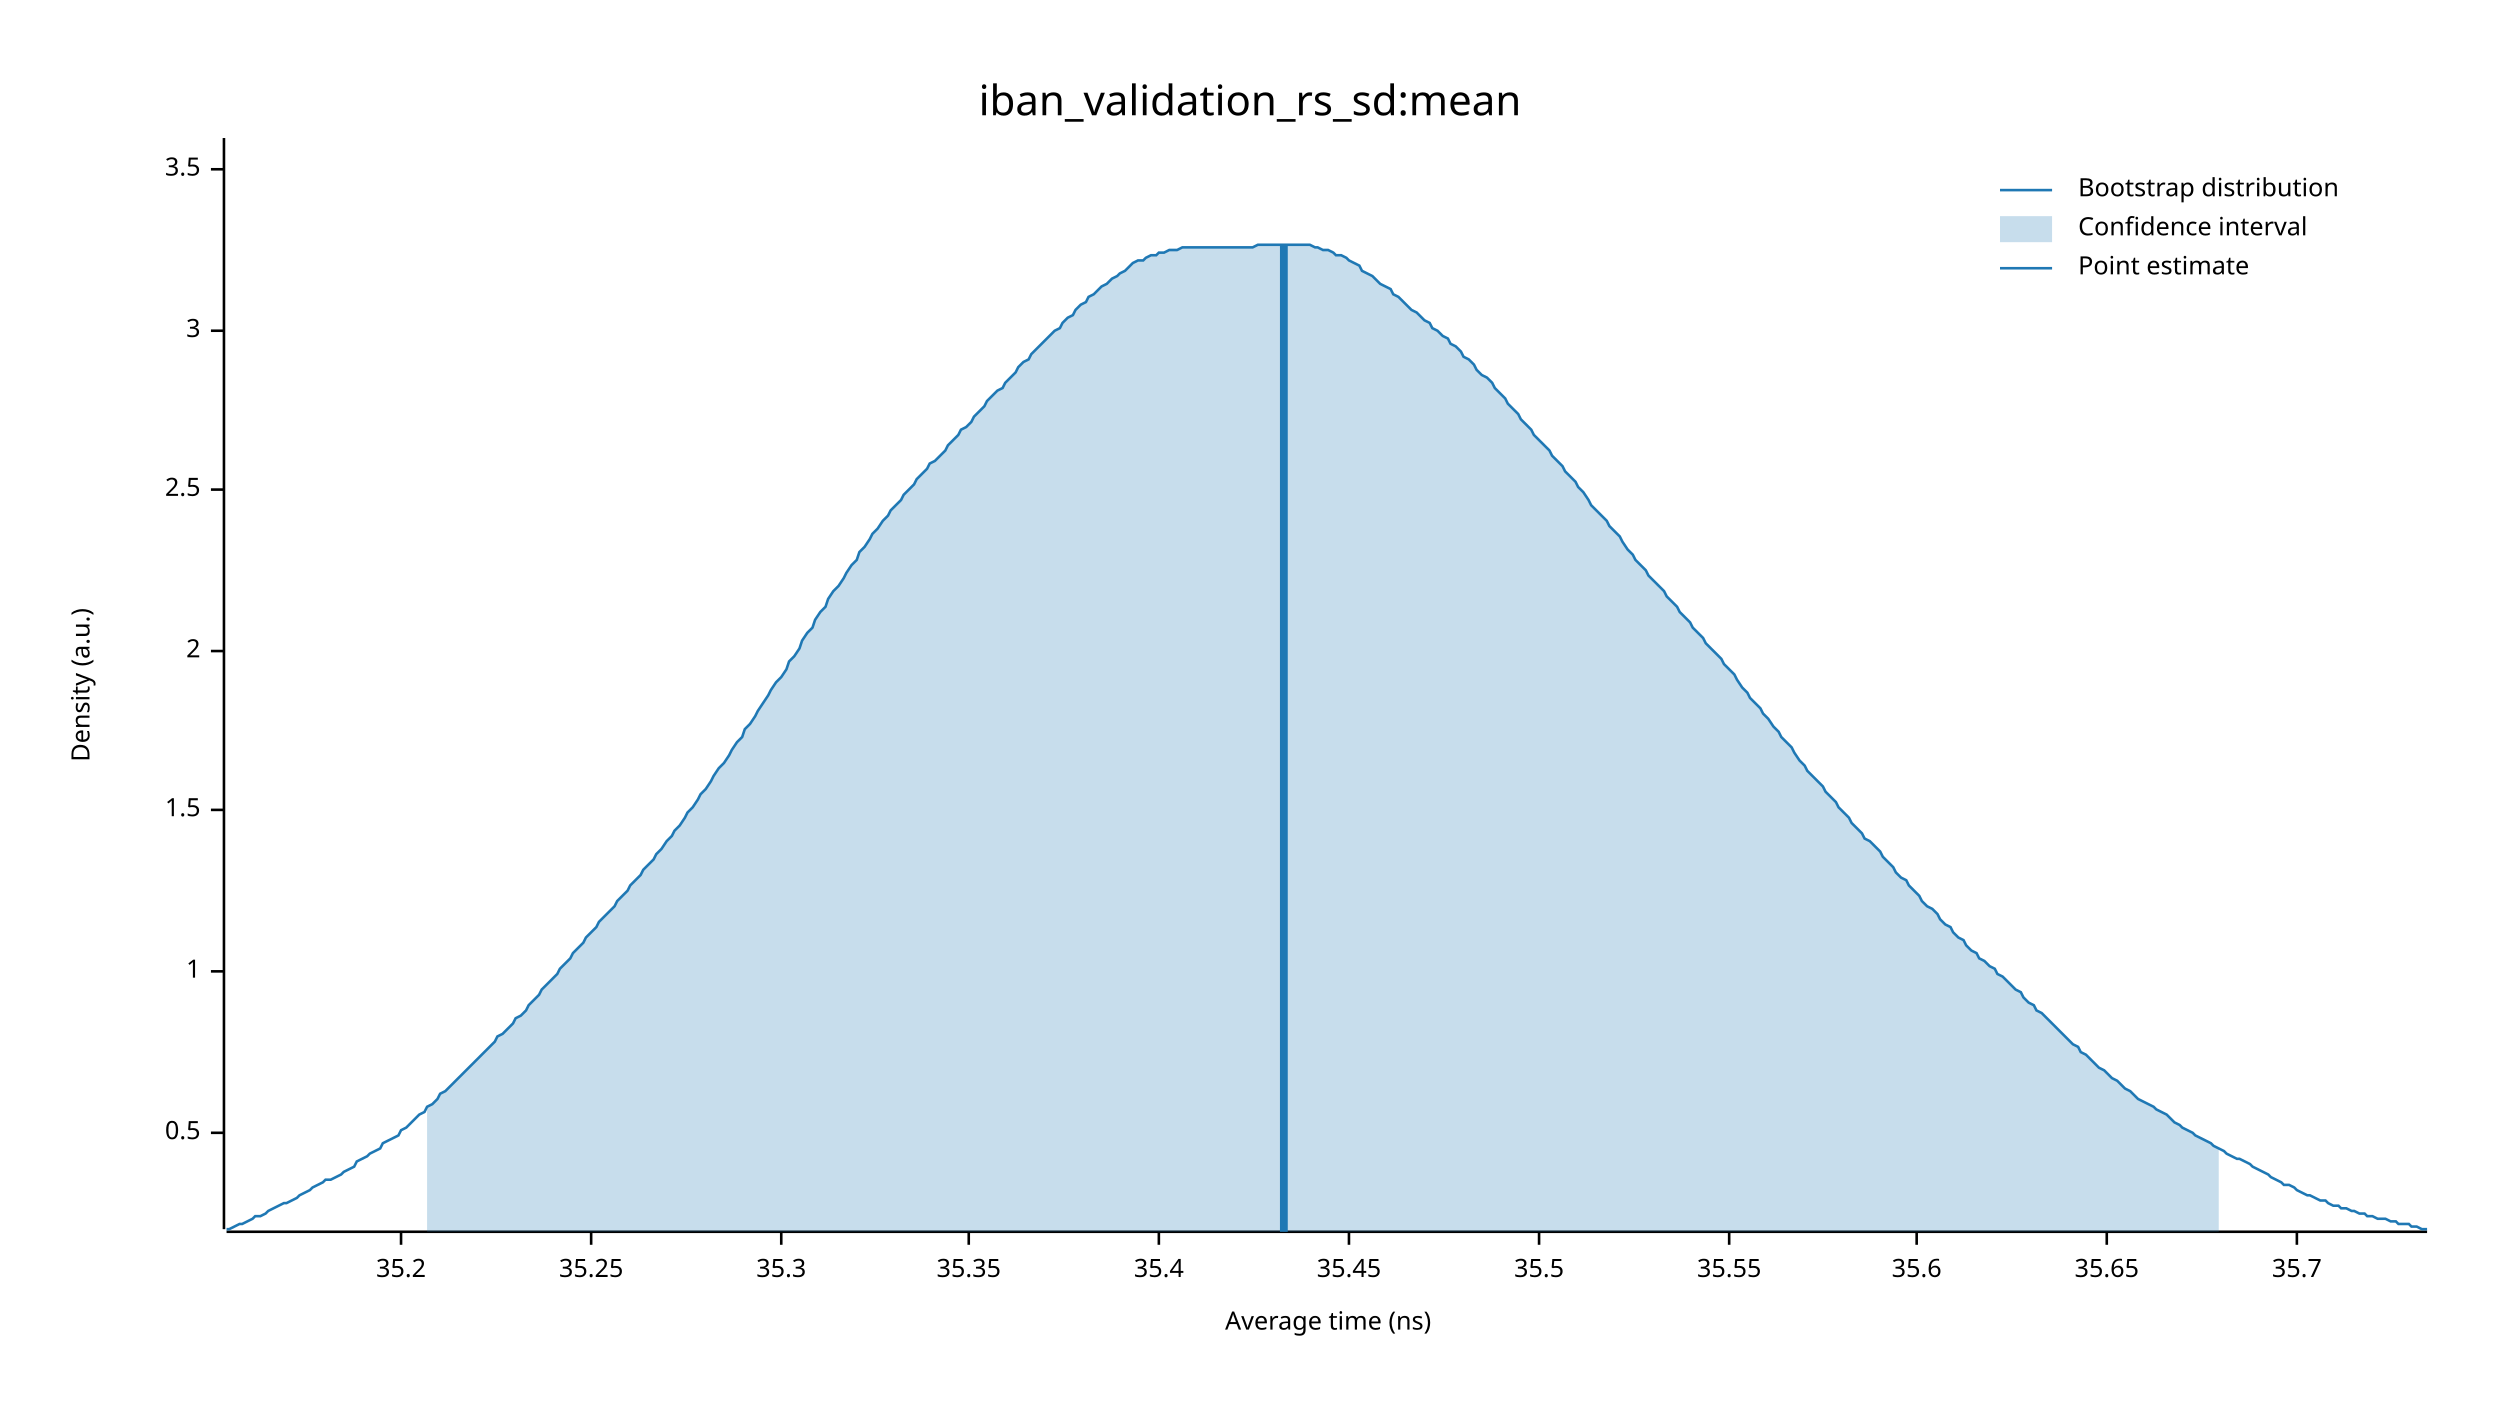
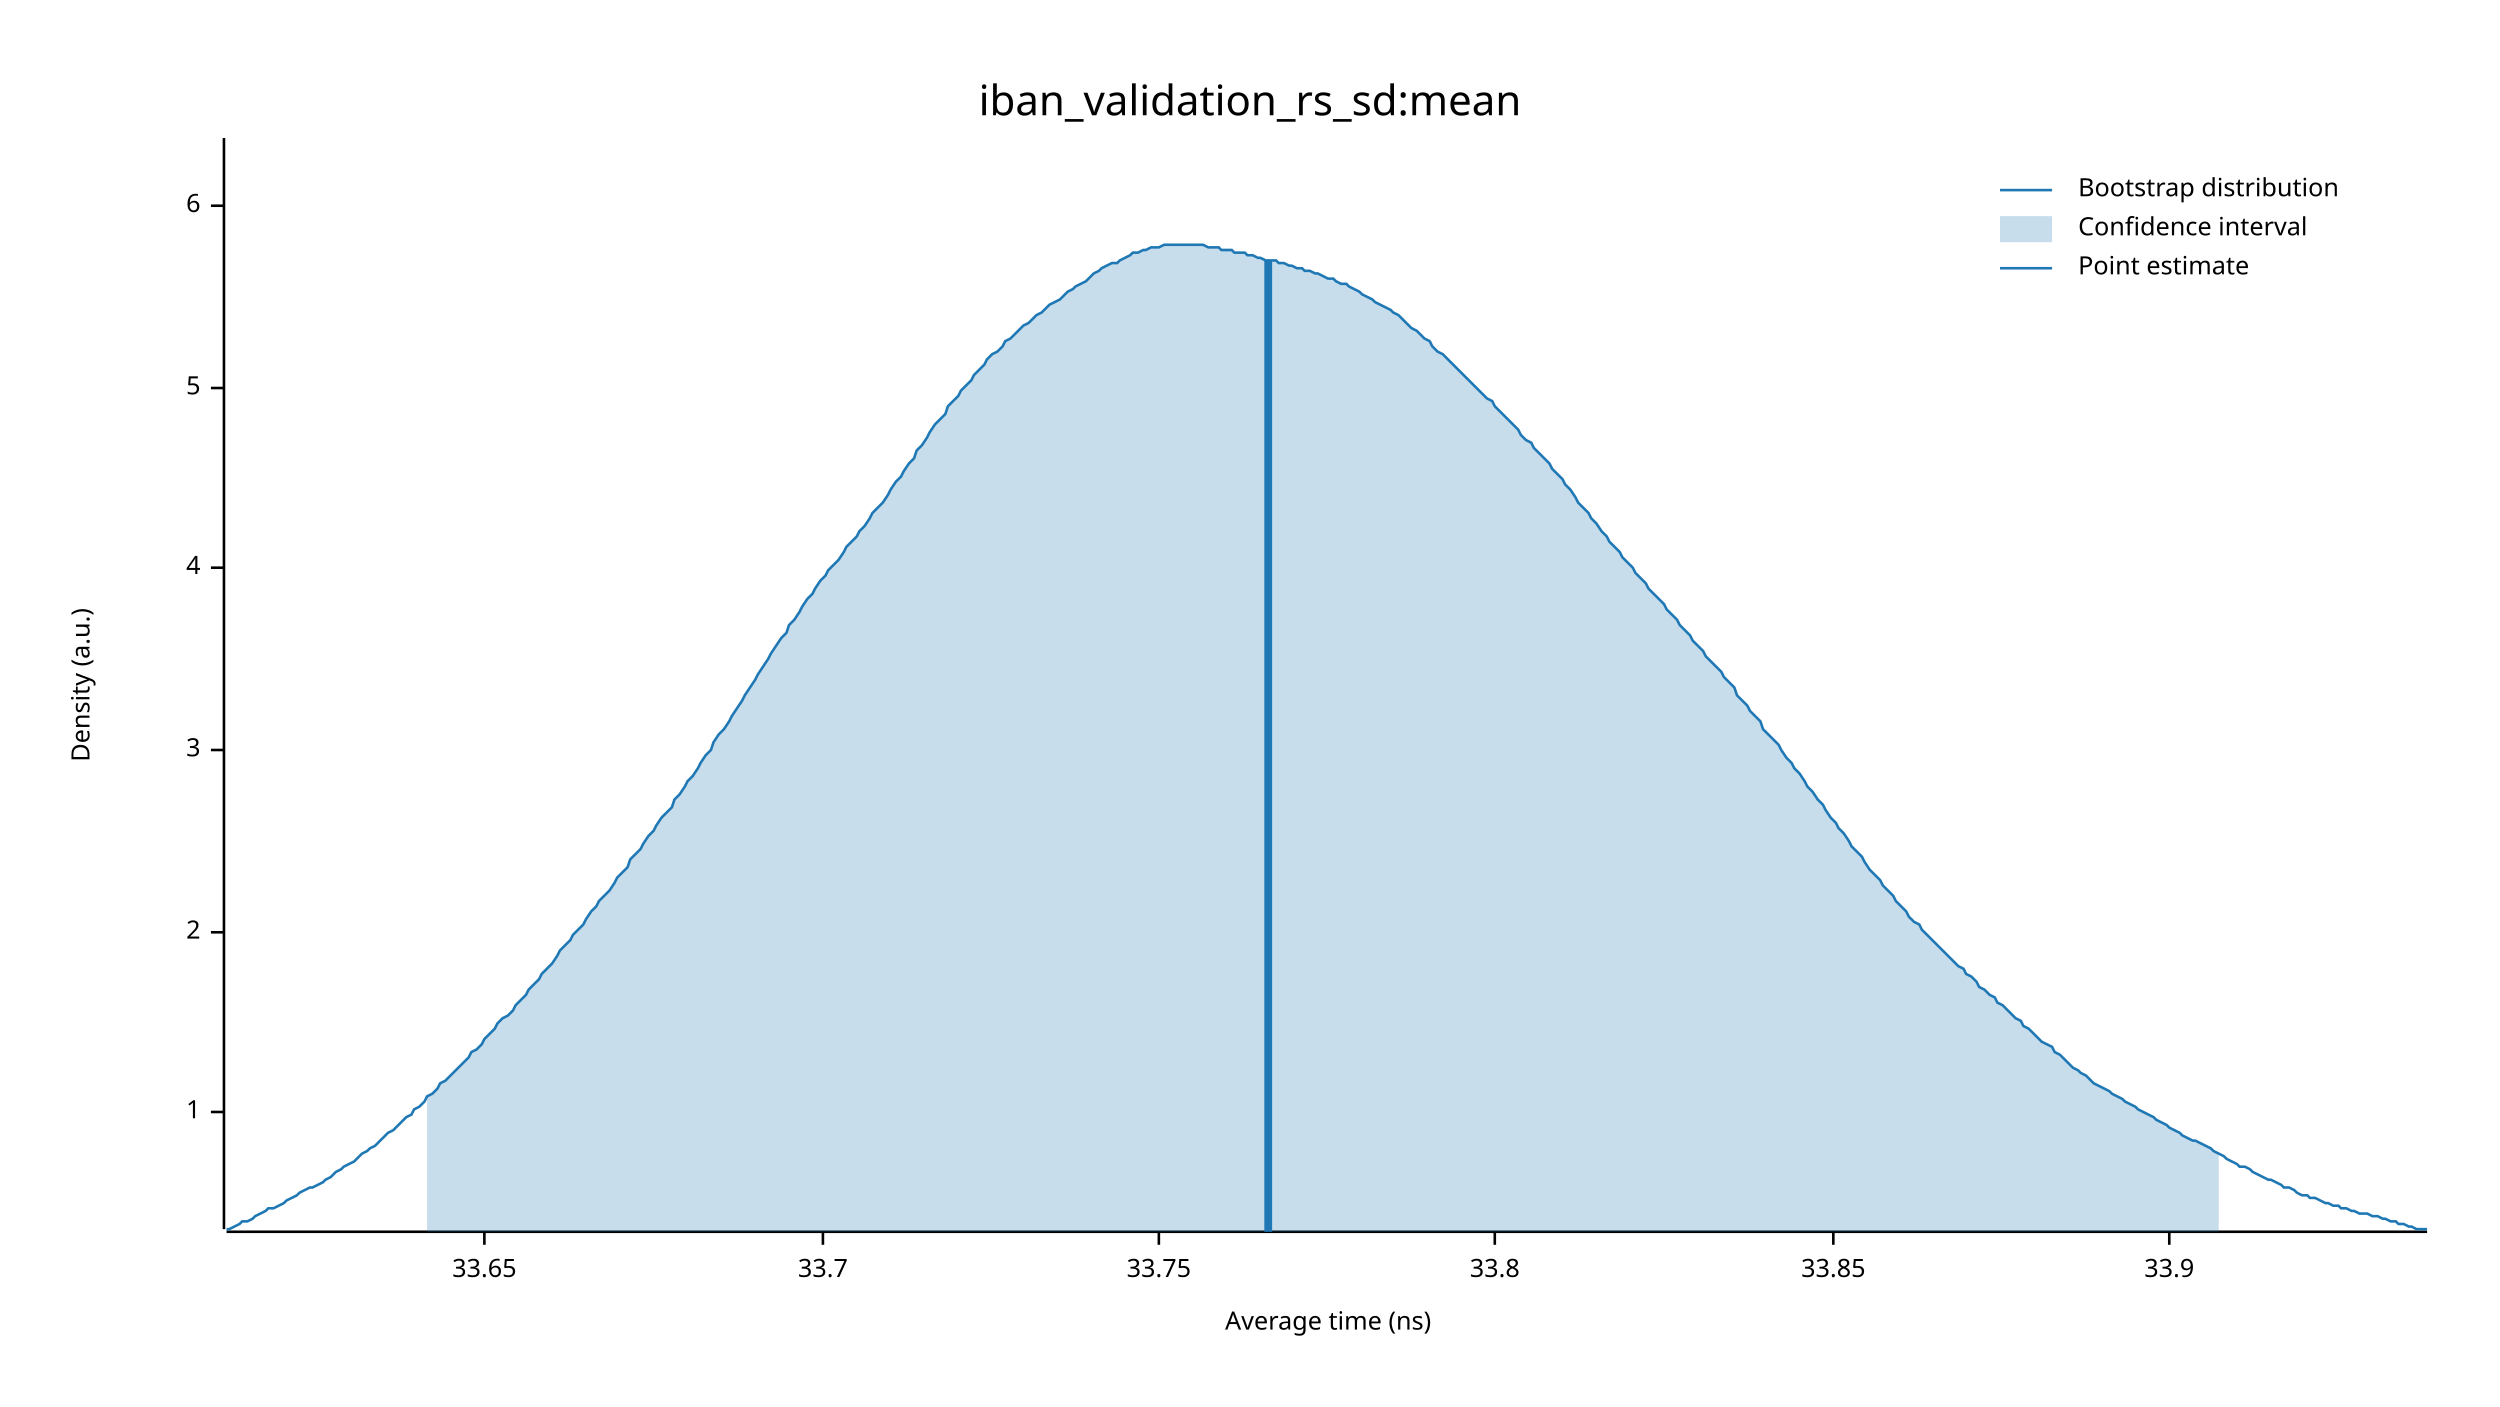
<svg xmlns="http://www.w3.org/2000/svg" width="960" height="540" viewBox="0 0 960 540">
  <text x="480" y="32" dy="0.76em" text-anchor="middle" font-family="sans-serif" font-size="16.129" opacity="1" fill="#000000">
iban_validation_rs_sd:mean
</text>
  <text x="27" y="263" dy="0.76em" text-anchor="middle" font-family="sans-serif" font-size="9.677" opacity="1" fill="#000000" transform="rotate(270, 27, 263)">
Density (a.u.)
</text>
  <text x="510" y="513" dy="-0.5ex" text-anchor="middle" font-family="sans-serif" font-size="9.677" opacity="1" fill="#000000">
Average time (ns)
</text>
  <polyline fill="none" opacity="1" stroke="#000000" stroke-width="1" points="86,53 86,472 " />
-   <text x="77" y="435" dy="0.5ex" text-anchor="end" font-family="sans-serif" font-size="9.677" opacity="1" fill="#000000">
- 0.5
- </text>
-   <polyline fill="none" opacity="1" stroke="#000000" stroke-width="1" points="81,435 86,435 " />
-   <text x="77" y="373" dy="0.5ex" text-anchor="end" font-family="sans-serif" font-size="9.677" opacity="1" fill="#000000">
+   <text x="77" y="427" dy="0.5ex" text-anchor="end" font-family="sans-serif" font-size="9.677" opacity="1" fill="#000000">
1
</text>
-   <polyline fill="none" opacity="1" stroke="#000000" stroke-width="1" points="81,373 86,373 " />
-   <text x="77" y="311" dy="0.5ex" text-anchor="end" font-family="sans-serif" font-size="9.677" opacity="1" fill="#000000">
- 1.5
- </text>
-   <polyline fill="none" opacity="1" stroke="#000000" stroke-width="1" points="81,311 86,311 " />
-   <text x="77" y="250" dy="0.5ex" text-anchor="end" font-family="sans-serif" font-size="9.677" opacity="1" fill="#000000">
+   <polyline fill="none" opacity="1" stroke="#000000" stroke-width="1" points="81,427 86,427 " />
+   <text x="77" y="358" dy="0.5ex" text-anchor="end" font-family="sans-serif" font-size="9.677" opacity="1" fill="#000000">
2
</text>
-   <polyline fill="none" opacity="1" stroke="#000000" stroke-width="1" points="81,250 86,250 " />
-   <text x="77" y="188" dy="0.5ex" text-anchor="end" font-family="sans-serif" font-size="9.677" opacity="1" fill="#000000">
- 2.5
- </text>
-   <polyline fill="none" opacity="1" stroke="#000000" stroke-width="1" points="81,188 86,188 " />
-   <text x="77" y="127" dy="0.5ex" text-anchor="end" font-family="sans-serif" font-size="9.677" opacity="1" fill="#000000">
+   <polyline fill="none" opacity="1" stroke="#000000" stroke-width="1" points="81,358 86,358 " />
+   <text x="77" y="288" dy="0.5ex" text-anchor="end" font-family="sans-serif" font-size="9.677" opacity="1" fill="#000000">
3
</text>
-   <polyline fill="none" opacity="1" stroke="#000000" stroke-width="1" points="81,127 86,127 " />
-   <text x="77" y="65" dy="0.5ex" text-anchor="end" font-family="sans-serif" font-size="9.677" opacity="1" fill="#000000">
- 3.5
+   <polyline fill="none" opacity="1" stroke="#000000" stroke-width="1" points="81,288 86,288 " />
+   <text x="77" y="218" dy="0.5ex" text-anchor="end" font-family="sans-serif" font-size="9.677" opacity="1" fill="#000000">
+ 4
</text>
-   <polyline fill="none" opacity="1" stroke="#000000" stroke-width="1" points="81,65 86,65 " />
+   <polyline fill="none" opacity="1" stroke="#000000" stroke-width="1" points="81,218 86,218 " />
+   <text x="77" y="149" dy="0.5ex" text-anchor="end" font-family="sans-serif" font-size="9.677" opacity="1" fill="#000000">
+ 5
+ </text>
+   <polyline fill="none" opacity="1" stroke="#000000" stroke-width="1" points="81,149 86,149 " />
+   <text x="77" y="79" dy="0.5ex" text-anchor="end" font-family="sans-serif" font-size="9.677" opacity="1" fill="#000000">
+ 6
+ </text>
+   <polyline fill="none" opacity="1" stroke="#000000" stroke-width="1" points="81,79 86,79 " />
  <polyline fill="none" opacity="1" stroke="#000000" stroke-width="1" points="87,473 932,473 " />
-   <text x="154" y="483" dy="0.76em" text-anchor="middle" font-family="sans-serif" font-size="9.677" opacity="1" fill="#000000">
- 35.2
+   <text x="186" y="483" dy="0.76em" text-anchor="middle" font-family="sans-serif" font-size="9.677" opacity="1" fill="#000000">
+ 33.65
</text>
-   <polyline fill="none" opacity="1" stroke="#000000" stroke-width="1" points="154,473 154,478 " />
-   <text x="227" y="483" dy="0.76em" text-anchor="middle" font-family="sans-serif" font-size="9.677" opacity="1" fill="#000000">
- 35.25
+   <polyline fill="none" opacity="1" stroke="#000000" stroke-width="1" points="186,473 186,478 " />
+   <text x="316" y="483" dy="0.76em" text-anchor="middle" font-family="sans-serif" font-size="9.677" opacity="1" fill="#000000">
+ 33.7
</text>
-   <polyline fill="none" opacity="1" stroke="#000000" stroke-width="1" points="227,473 227,478 " />
-   <text x="300" y="483" dy="0.76em" text-anchor="middle" font-family="sans-serif" font-size="9.677" opacity="1" fill="#000000">
- 35.3
- </text>
-   <polyline fill="none" opacity="1" stroke="#000000" stroke-width="1" points="300,473 300,478 " />
-   <text x="372" y="483" dy="0.76em" text-anchor="middle" font-family="sans-serif" font-size="9.677" opacity="1" fill="#000000">
- 35.35
- </text>
-   <polyline fill="none" opacity="1" stroke="#000000" stroke-width="1" points="372,473 372,478 " />
+   <polyline fill="none" opacity="1" stroke="#000000" stroke-width="1" points="316,473 316,478 " />
  <text x="445" y="483" dy="0.76em" text-anchor="middle" font-family="sans-serif" font-size="9.677" opacity="1" fill="#000000">
- 35.4
+ 33.75
</text>
  <polyline fill="none" opacity="1" stroke="#000000" stroke-width="1" points="445,473 445,478 " />
-   <text x="518" y="483" dy="0.76em" text-anchor="middle" font-family="sans-serif" font-size="9.677" opacity="1" fill="#000000">
- 35.45
+   <text x="574" y="483" dy="0.76em" text-anchor="middle" font-family="sans-serif" font-size="9.677" opacity="1" fill="#000000">
+ 33.8
</text>
-   <polyline fill="none" opacity="1" stroke="#000000" stroke-width="1" points="518,473 518,478 " />
-   <text x="591" y="483" dy="0.76em" text-anchor="middle" font-family="sans-serif" font-size="9.677" opacity="1" fill="#000000">
- 35.5
+   <polyline fill="none" opacity="1" stroke="#000000" stroke-width="1" points="574,473 574,478 " />
+   <text x="704" y="483" dy="0.76em" text-anchor="middle" font-family="sans-serif" font-size="9.677" opacity="1" fill="#000000">
+ 33.85
</text>
-   <polyline fill="none" opacity="1" stroke="#000000" stroke-width="1" points="591,473 591,478 " />
-   <text x="664" y="483" dy="0.76em" text-anchor="middle" font-family="sans-serif" font-size="9.677" opacity="1" fill="#000000">
- 35.55
+   <polyline fill="none" opacity="1" stroke="#000000" stroke-width="1" points="704,473 704,478 " />
+   <text x="833" y="483" dy="0.76em" text-anchor="middle" font-family="sans-serif" font-size="9.677" opacity="1" fill="#000000">
+ 33.9
</text>
-   <polyline fill="none" opacity="1" stroke="#000000" stroke-width="1" points="664,473 664,478 " />
-   <text x="736" y="483" dy="0.76em" text-anchor="middle" font-family="sans-serif" font-size="9.677" opacity="1" fill="#000000">
- 35.6
- </text>
-   <polyline fill="none" opacity="1" stroke="#000000" stroke-width="1" points="736,473 736,478 " />
-   <text x="809" y="483" dy="0.76em" text-anchor="middle" font-family="sans-serif" font-size="9.677" opacity="1" fill="#000000">
- 35.65
- </text>
-   <polyline fill="none" opacity="1" stroke="#000000" stroke-width="1" points="809,473 809,478 " />
-   <text x="882" y="483" dy="0.76em" text-anchor="middle" font-family="sans-serif" font-size="9.677" opacity="1" fill="#000000">
- 35.7
- </text>
-   <polyline fill="none" opacity="1" stroke="#000000" stroke-width="1" points="882,473 882,478 " />
-   <polyline fill="none" opacity="1" stroke="#1F78B4" stroke-width="1" points="87,472 88,472 90,471 92,470 93,470 95,469 97,468 98,467 100,467 102,466 103,465 105,464 107,463 109,462 110,462 112,461 114,460 115,459 117,458 119,457 120,456 122,455 124,454 125,453 127,453 129,452 131,451 132,450 134,449 136,448 137,446 139,445 141,444 142,443 144,442 146,441 147,439 149,438 151,437 153,436 154,434 156,433 158,431 159,430 161,428 163,427 164,425 166,424 168,422 169,420 171,419 173,417 175,415 176,414 178,412 180,410 181,409 183,407 185,405 186,404 188,402 190,400 191,398 193,397 195,395 197,393 198,391 200,390 202,388 203,386 205,384 207,382 208,380 210,378 212,376 214,374 215,372 217,370 219,368 220,366 222,364 224,362 225,360 227,358 229,356 230,354 232,352 234,350 236,348 237,346 239,344 241,342 242,340 244,338 246,336 247,334 249,332 251,330 252,328 254,326 256,323 258,321 259,319 261,317 263,314 264,312 266,310 268,307 269,305 271,303 273,300 274,298 276,295 278,293 280,290 281,288 283,285 285,283 286,280 288,278 290,275 291,273 293,270 295,267 296,265 298,262 300,260 302,257 303,254 305,252 307,249 308,246 310,243 312,241 313,238 315,235 317,233 318,230 320,227 322,225 324,222 325,220 327,217 329,215 330,212 332,210 334,207 335,205 337,203 339,200 341,198 342,196 344,194 346,192 347,190 349,188 351,186 352,184 354,182 356,180 357,178 359,177 361,175 363,173 364,171 366,169 368,167 369,165 371,164 373,162 374,160 376,158 378,156 379,154 381,152 383,150 385,149 386,147 388,145 390,143 391,141 393,139 395,138 396,136 398,134 400,132 401,131 403,129 405,127 407,126 408,124 410,122 412,121 413,119 415,117 417,116 418,114 420,113 422,111 423,110 425,109 427,107 429,106 430,105 432,104 434,102 435,101 437,100 439,100 440,99 442,98 444,98 445,97 447,97 449,96 451,96 452,96 454,95 456,95 457,95 459,95 461,95 462,95 464,95 466,95 468,95 469,95 471,95 473,95 474,95 476,95 478,95 479,95 481,95 483,94 484,94 486,94 488,94 490,94 491,94 493,94 495,94 496,94 498,94 500,94 501,94 503,94 505,95 506,95 508,96 510,96 512,97 513,98 515,98 517,99 518,100 520,101 522,102 523,104 525,105 527,106 528,107 530,109 532,110 534,111 535,113 537,114 539,116 540,117 542,119 544,120 545,121 547,123 549,124 550,126 552,127 554,129 556,130 557,132 559,133 561,135 562,137 564,138 566,140 567,142 569,144 571,145 573,147 574,149 576,151 578,153 579,155 581,157 583,159 584,161 586,163 588,165 589,167 591,169 593,171 595,173 596,175 598,177 600,179 601,181 603,183 605,185 606,187 608,189 610,192 611,194 613,196 615,198 617,200 618,202 620,204 622,206 623,208 625,211 627,213 628,215 630,217 632,219 633,221 635,223 637,225 639,227 640,229 642,231 644,233 645,235 647,237 649,239 650,241 652,243 654,245 655,247 657,249 659,251 661,253 662,255 664,257 666,259 667,261 669,264 671,266 672,268 674,270 676,272 677,274 679,276 681,279 683,281 684,283 686,285 688,287 689,289 691,292 693,294 694,296 696,298 698,300 700,302 701,304 703,306 705,308 706,310 708,312 710,314 711,316 713,318 715,320 716,322 718,323 720,325 722,327 723,329 725,331 727,333 728,335 730,337 732,338 733,340 735,342 737,344 738,346 740,348 742,349 744,351 745,353 747,355 749,356 750,358 752,360 754,361 755,363 757,365 759,366 760,368 762,369 764,371 766,372 767,374 769,375 771,377 772,378 774,380 776,381 777,383 779,385 781,386 782,388 784,389 786,391 788,393 789,394 791,396 793,398 794,399 796,401 798,402 799,404 801,405 803,407 804,408 806,410 808,411 810,413 811,414 813,415 815,417 816,418 818,419 820,421 821,422 823,423 825,424 827,425 828,426 830,427 832,428 833,429 835,431 837,432 838,433 840,434 842,435 843,436 845,437 847,438 849,439 850,440 852,441 854,442 855,443 857,444 859,445 860,445 862,446 864,447 865,448 867,449 869,450 871,451 872,452 874,453 876,454 877,455 879,455 881,456 882,457 884,458 886,459 887,459 889,460 891,461 893,461 894,462 896,463 898,463 899,464 901,464 903,465 904,465 906,466 908,466 909,467 911,467 913,468 915,468 916,468 918,469 920,469 921,470 923,470 925,470 926,471 928,471 930,472 932,472 " />
-   <polygon opacity="0.25" fill="#1F78B4" points="164,425 166,424 168,422 169,420 171,419 173,417 175,415 176,414 178,412 180,410 181,409 183,407 185,405 186,404 188,402 190,400 191,398 193,397 195,395 197,393 198,391 200,390 202,388 203,386 205,384 207,382 208,380 210,378 212,376 214,374 215,372 217,370 219,368 220,366 222,364 224,362 225,360 227,358 229,356 230,354 232,352 234,350 236,348 237,346 239,344 241,342 242,340 244,338 246,336 247,334 249,332 251,330 252,328 254,326 256,323 258,321 259,319 261,317 263,314 264,312 266,310 268,307 269,305 271,303 273,300 274,298 276,295 278,293 280,290 281,288 283,285 285,283 286,280 288,278 290,275 291,273 293,270 295,267 296,265 298,262 300,260 302,257 303,254 305,252 307,249 308,246 310,243 312,241 313,238 315,235 317,233 318,230 320,227 322,225 324,222 325,220 327,217 329,215 330,212 332,210 334,207 335,205 337,203 339,200 341,198 342,196 344,194 346,192 347,190 349,188 351,186 352,184 354,182 356,180 357,178 359,177 361,175 363,173 364,171 366,169 368,167 369,165 371,164 373,162 374,160 376,158 378,156 379,154 381,152 383,150 385,149 386,147 388,145 390,143 391,141 393,139 395,138 396,136 398,134 400,132 401,131 403,129 405,127 407,126 408,124 410,122 412,121 413,119 415,117 417,116 418,114 420,113 422,111 423,110 425,109 427,107 429,106 430,105 432,104 434,102 435,101 437,100 439,100 440,99 442,98 444,98 445,97 447,97 449,96 451,96 452,96 454,95 456,95 457,95 459,95 461,95 462,95 464,95 466,95 468,95 469,95 471,95 473,95 474,95 476,95 478,95 479,95 481,95 483,94 484,94 486,94 488,94 490,94 491,94 493,94 495,94 496,94 498,94 500,94 501,94 503,94 505,95 506,95 508,96 510,96 512,97 513,98 515,98 517,99 518,100 520,101 522,102 523,104 525,105 527,106 528,107 530,109 532,110 534,111 535,113 537,114 539,116 540,117 542,119 544,120 545,121 547,123 549,124 550,126 552,127 554,129 556,130 557,132 559,133 561,135 562,137 564,138 566,140 567,142 569,144 571,145 573,147 574,149 576,151 578,153 579,155 581,157 583,159 584,161 586,163 588,165 589,167 591,169 593,171 595,173 596,175 598,177 600,179 601,181 603,183 605,185 606,187 608,189 610,192 611,194 613,196 615,198 617,200 618,202 620,204 622,206 623,208 625,211 627,213 628,215 630,217 632,219 633,221 635,223 637,225 639,227 640,229 642,231 644,233 645,235 647,237 649,239 650,241 652,243 654,245 655,247 657,249 659,251 661,253 662,255 664,257 666,259 667,261 669,264 671,266 672,268 674,270 676,272 677,274 679,276 681,279 683,281 684,283 686,285 688,287 689,289 691,292 693,294 694,296 696,298 698,300 700,302 701,304 703,306 705,308 706,310 708,312 710,314 711,316 713,318 715,320 716,322 718,323 720,325 722,327 723,329 725,331 727,333 728,335 730,337 732,338 733,340 735,342 737,344 738,346 740,348 742,349 744,351 745,353 747,355 749,356 750,358 752,360 754,361 755,363 757,365 759,366 760,368 762,369 764,371 766,372 767,374 769,375 771,377 772,378 774,380 776,381 777,383 779,385 781,386 782,388 784,389 786,391 788,393 789,394 791,396 793,398 794,399 796,401 798,402 799,404 801,405 803,407 804,408 806,410 808,411 810,413 811,414 813,415 815,417 816,418 818,419 820,421 821,422 823,423 825,424 827,425 828,426 830,427 832,428 833,429 835,431 837,432 838,433 840,434 842,435 843,436 845,437 847,438 849,439 850,440 852,441 852,473 164,473 " />
-   <polyline fill="none" opacity="1" stroke="#1F78B4" stroke-width="3" points="493,473 493,94 " />
+   <polyline fill="none" opacity="1" stroke="#000000" stroke-width="1" points="833,473 833,478 " />
+   <polyline fill="none" opacity="1" stroke="#1F78B4" stroke-width="1" points="87,472 88,472 90,471 92,470 93,469 95,469 97,468 98,467 100,466 102,465 103,464 105,464 107,463 109,462 110,461 112,460 114,459 115,458 117,457 119,456 120,456 122,455 124,454 125,453 127,452 129,450 131,449 132,448 134,447 136,446 137,445 139,443 141,442 142,441 144,440 146,438 147,437 149,435 151,434 153,432 154,431 156,429 158,428 159,426 161,425 163,423 164,421 166,420 168,418 169,416 171,415 173,413 175,411 176,410 178,408 180,406 181,404 183,403 185,401 186,399 188,397 190,395 191,393 193,391 195,390 197,388 198,386 200,384 202,382 203,380 205,378 207,376 208,374 210,372 212,370 214,367 215,365 217,363 219,361 220,359 222,357 224,355 225,353 227,350 229,348 230,346 232,344 234,342 236,339 237,337 239,335 241,333 242,330 244,328 246,326 247,324 249,321 251,319 252,317 254,314 256,312 258,310 259,307 261,305 263,302 264,300 266,298 268,295 269,293 271,290 273,288 274,285 276,282 278,280 280,277 281,275 283,272 285,269 286,267 288,264 290,261 291,259 293,256 295,253 296,251 298,248 300,245 302,243 303,240 305,238 307,235 308,233 310,230 312,228 313,226 315,223 317,221 318,219 320,217 322,215 324,212 325,210 327,208 329,206 330,204 332,202 334,199 335,197 337,195 339,193 341,190 342,188 344,185 346,183 347,181 349,178 351,176 352,173 354,171 356,168 357,166 359,163 361,161 363,159 364,156 366,154 368,152 369,150 371,148 373,146 374,144 376,142 378,140 379,138 381,136 383,135 385,133 386,131 388,130 390,128 391,127 393,125 395,124 396,123 398,121 400,120 401,119 403,117 405,116 407,115 408,114 410,112 412,111 413,110 415,109 417,108 418,107 420,105 422,104 423,103 425,102 427,101 429,101 430,100 432,99 434,98 435,97 437,97 439,96 440,96 442,95 444,95 445,95 447,94 449,94 451,94 452,94 454,94 456,94 457,94 459,94 461,94 462,94 464,95 466,95 468,95 469,96 471,96 473,96 474,97 476,97 478,97 479,98 481,98 483,99 484,99 486,100 488,100 490,100 491,101 493,101 495,102 496,102 498,103 500,103 501,104 503,104 505,105 506,105 508,106 510,107 512,107 513,108 515,109 517,109 518,110 520,111 522,112 523,113 525,114 527,115 528,116 530,117 532,118 534,119 535,120 537,121 539,123 540,124 542,126 544,127 545,128 547,130 549,131 550,133 552,135 554,136 556,138 557,139 559,141 561,143 562,144 564,146 566,148 567,149 569,151 571,153 573,154 574,156 576,158 578,160 579,161 581,163 583,165 584,167 586,169 588,170 589,172 591,174 593,176 595,178 596,180 598,182 600,184 601,186 603,188 605,191 606,193 608,195 610,197 611,199 613,201 615,204 617,206 618,208 620,210 622,212 623,214 625,216 627,218 628,220 630,222 632,224 633,226 635,228 637,230 639,232 640,234 642,236 644,238 645,240 647,242 649,244 650,246 652,248 654,250 655,252 657,254 659,256 661,258 662,260 664,262 666,264 667,267 669,269 671,271 672,273 674,275 676,277 677,280 679,282 681,284 683,286 684,288 686,291 688,293 689,295 691,297 693,300 694,302 696,304 698,307 700,309 701,311 703,314 705,316 706,318 708,320 710,323 711,325 713,327 715,329 716,331 718,334 720,336 722,338 723,340 725,342 727,344 728,346 730,348 732,350 733,352 735,354 737,355 738,357 740,359 742,361 744,363 745,364 747,366 749,368 750,369 752,371 754,372 755,374 757,375 759,377 760,379 762,380 764,382 766,383 767,385 769,386 771,388 772,389 774,391 776,392 777,394 779,395 781,397 782,398 784,400 786,401 788,402 789,404 791,405 793,407 794,408 796,410 798,411 799,412 801,413 803,415 804,416 806,417 808,418 810,419 811,420 813,421 815,422 816,423 818,424 820,425 821,426 823,427 825,428 827,429 828,430 830,431 832,432 833,433 835,434 837,435 838,436 840,437 842,438 843,438 845,439 847,440 849,441 850,442 852,443 854,444 855,445 857,446 859,447 860,448 862,448 864,449 865,450 867,451 869,452 871,453 872,453 874,454 876,455 877,456 879,456 881,457 882,458 884,459 886,459 887,460 889,460 891,461 893,462 894,462 896,463 898,463 899,464 901,464 903,465 904,465 906,466 908,466 909,466 911,467 913,467 915,468 916,468 918,469 920,469 921,470 923,470 925,471 926,471 928,472 930,472 932,472 " />
+   <polygon opacity="0.25" fill="#1F78B4" points="164,421 166,420 168,418 169,416 171,415 173,413 175,411 176,410 178,408 180,406 181,404 183,403 185,401 186,399 188,397 190,395 191,393 193,391 195,390 197,388 198,386 200,384 202,382 203,380 205,378 207,376 208,374 210,372 212,370 214,367 215,365 217,363 219,361 220,359 222,357 224,355 225,353 227,350 229,348 230,346 232,344 234,342 236,339 237,337 239,335 241,333 242,330 244,328 246,326 247,324 249,321 251,319 252,317 254,314 256,312 258,310 259,307 261,305 263,302 264,300 266,298 268,295 269,293 271,290 273,288 274,285 276,282 278,280 280,277 281,275 283,272 285,269 286,267 288,264 290,261 291,259 293,256 295,253 296,251 298,248 300,245 302,243 303,240 305,238 307,235 308,233 310,230 312,228 313,226 315,223 317,221 318,219 320,217 322,215 324,212 325,210 327,208 329,206 330,204 332,202 334,199 335,197 337,195 339,193 341,190 342,188 344,185 346,183 347,181 349,178 351,176 352,173 354,171 356,168 357,166 359,163 361,161 363,159 364,156 366,154 368,152 369,150 371,148 373,146 374,144 376,142 378,140 379,138 381,136 383,135 385,133 386,131 388,130 390,128 391,127 393,125 395,124 396,123 398,121 400,120 401,119 403,117 405,116 407,115 408,114 410,112 412,111 413,110 415,109 417,108 418,107 420,105 422,104 423,103 425,102 427,101 429,101 430,100 432,99 434,98 435,97 437,97 439,96 440,96 442,95 444,95 445,95 447,94 449,94 451,94 452,94 454,94 456,94 457,94 459,94 461,94 462,94 464,95 466,95 468,95 469,96 471,96 473,96 474,97 476,97 478,97 479,98 481,98 483,99 484,99 486,100 488,100 490,100 491,101 493,101 495,102 496,102 498,103 500,103 501,104 503,104 505,105 506,105 508,106 510,107 512,107 513,108 515,109 517,109 518,110 520,111 522,112 523,113 525,114 527,115 528,116 530,117 532,118 534,119 535,120 537,121 539,123 540,124 542,126 544,127 545,128 547,130 549,131 550,133 552,135 554,136 556,138 557,139 559,141 561,143 562,144 564,146 566,148 567,149 569,151 571,153 573,154 574,156 576,158 578,160 579,161 581,163 583,165 584,167 586,169 588,170 589,172 591,174 593,176 595,178 596,180 598,182 600,184 601,186 603,188 605,191 606,193 608,195 610,197 611,199 613,201 615,204 617,206 618,208 620,210 622,212 623,214 625,216 627,218 628,220 630,222 632,224 633,226 635,228 637,230 639,232 640,234 642,236 644,238 645,240 647,242 649,244 650,246 652,248 654,250 655,252 657,254 659,256 661,258 662,260 664,262 666,264 667,267 669,269 671,271 672,273 674,275 676,277 677,280 679,282 681,284 683,286 684,288 686,291 688,293 689,295 691,297 693,300 694,302 696,304 698,307 700,309 701,311 703,314 705,316 706,318 708,320 710,323 711,325 713,327 715,329 716,331 718,334 720,336 722,338 723,340 725,342 727,344 728,346 730,348 732,350 733,352 735,354 737,355 738,357 740,359 742,361 744,363 745,364 747,366 749,368 750,369 752,371 754,372 755,374 757,375 759,377 760,379 762,380 764,382 766,383 767,385 769,386 771,388 772,389 774,391 776,392 777,394 779,395 781,397 782,398 784,400 786,401 788,402 789,404 791,405 793,407 794,408 796,410 798,411 799,412 801,413 803,415 804,416 806,417 808,418 810,419 811,420 813,421 815,422 816,423 818,424 820,425 821,426 823,427 825,428 827,429 828,430 830,431 832,432 833,433 835,434 837,435 838,436 840,437 842,438 843,438 845,439 847,440 849,441 850,442 852,443 852,473 164,473 " />
+   <polyline fill="none" opacity="1" stroke="#1F78B4" stroke-width="3" points="487,473 487,100 " />
  <text x="798" y="68" dy="0.76em" text-anchor="start" font-family="sans-serif" font-size="9.677" opacity="1" fill="#000000">
Bootstrap distribution
</text>
  <text x="798" y="83" dy="0.76em" text-anchor="start" font-family="sans-serif" font-size="9.677" opacity="1" fill="#000000">
Confidence interval
</text>
  <text x="798" y="98" dy="0.76em" text-anchor="start" font-family="sans-serif" font-size="9.677" opacity="1" fill="#000000">
Point estimate
</text>
  <polyline fill="none" opacity="1" stroke="#1F78B4" stroke-width="1" points="768,73 788,73 " />
  <rect x="768" y="83" width="20" height="10" opacity="0.25" fill="#1F78B4" stroke="none" />
  <polyline fill="none" opacity="1" stroke="#1F78B4" stroke-width="1" points="768,103 788,103 " />
</svg>
